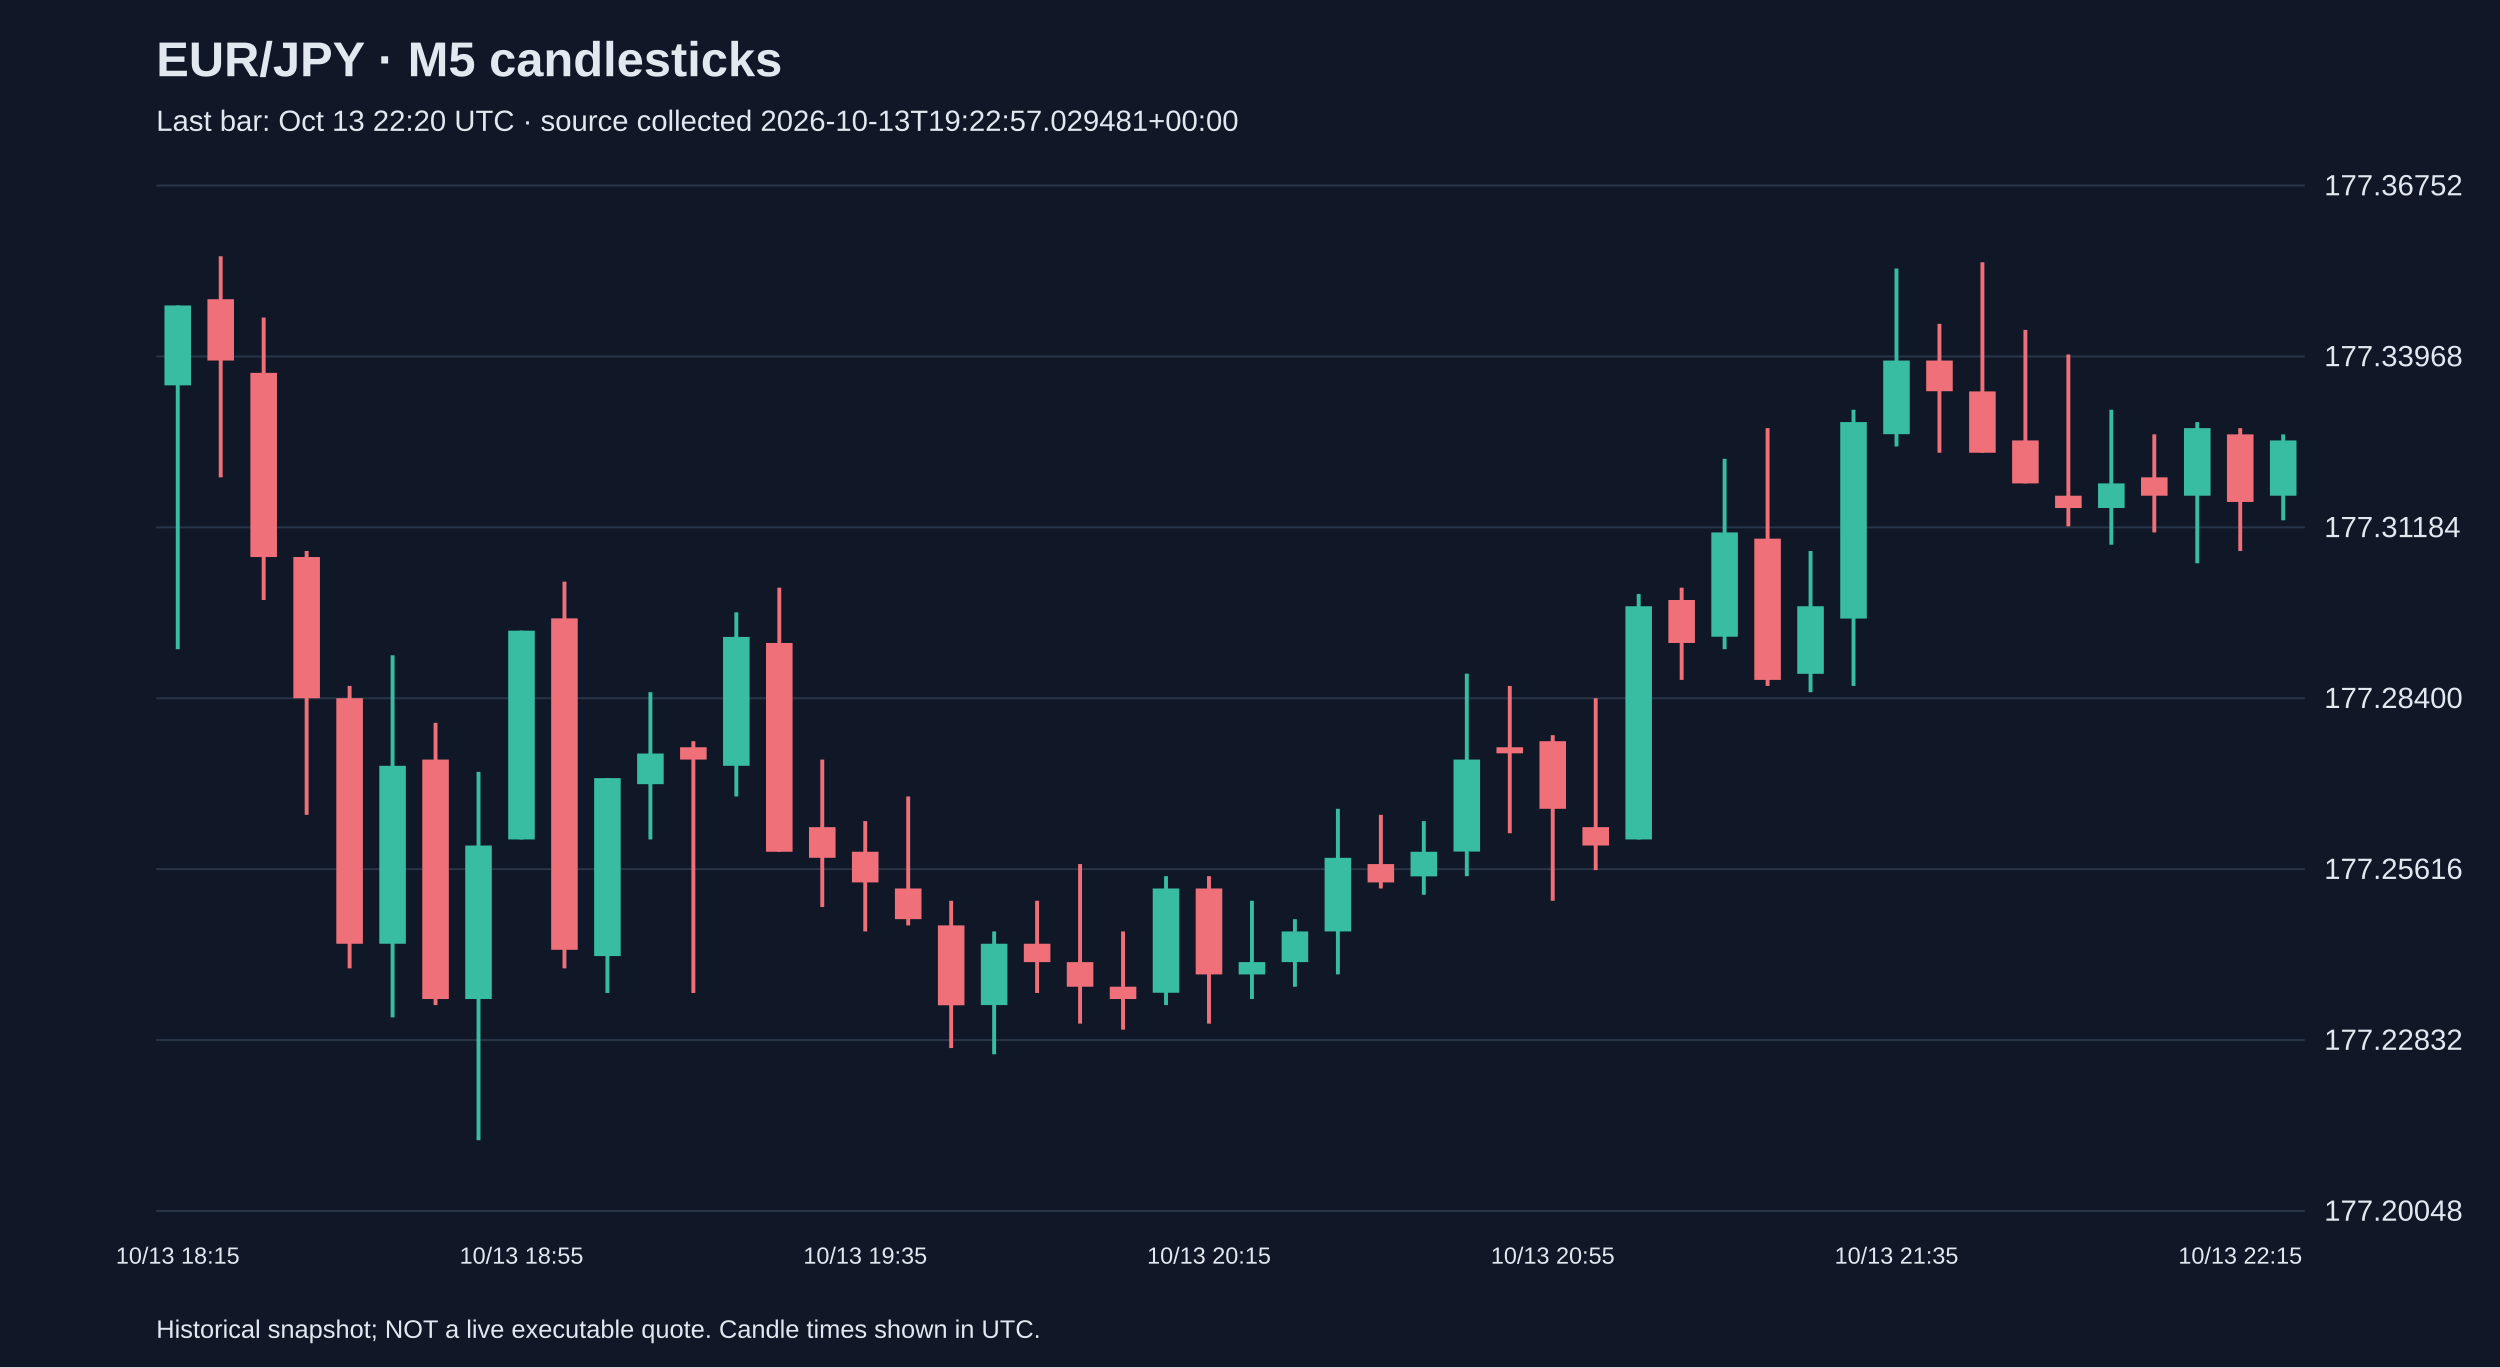
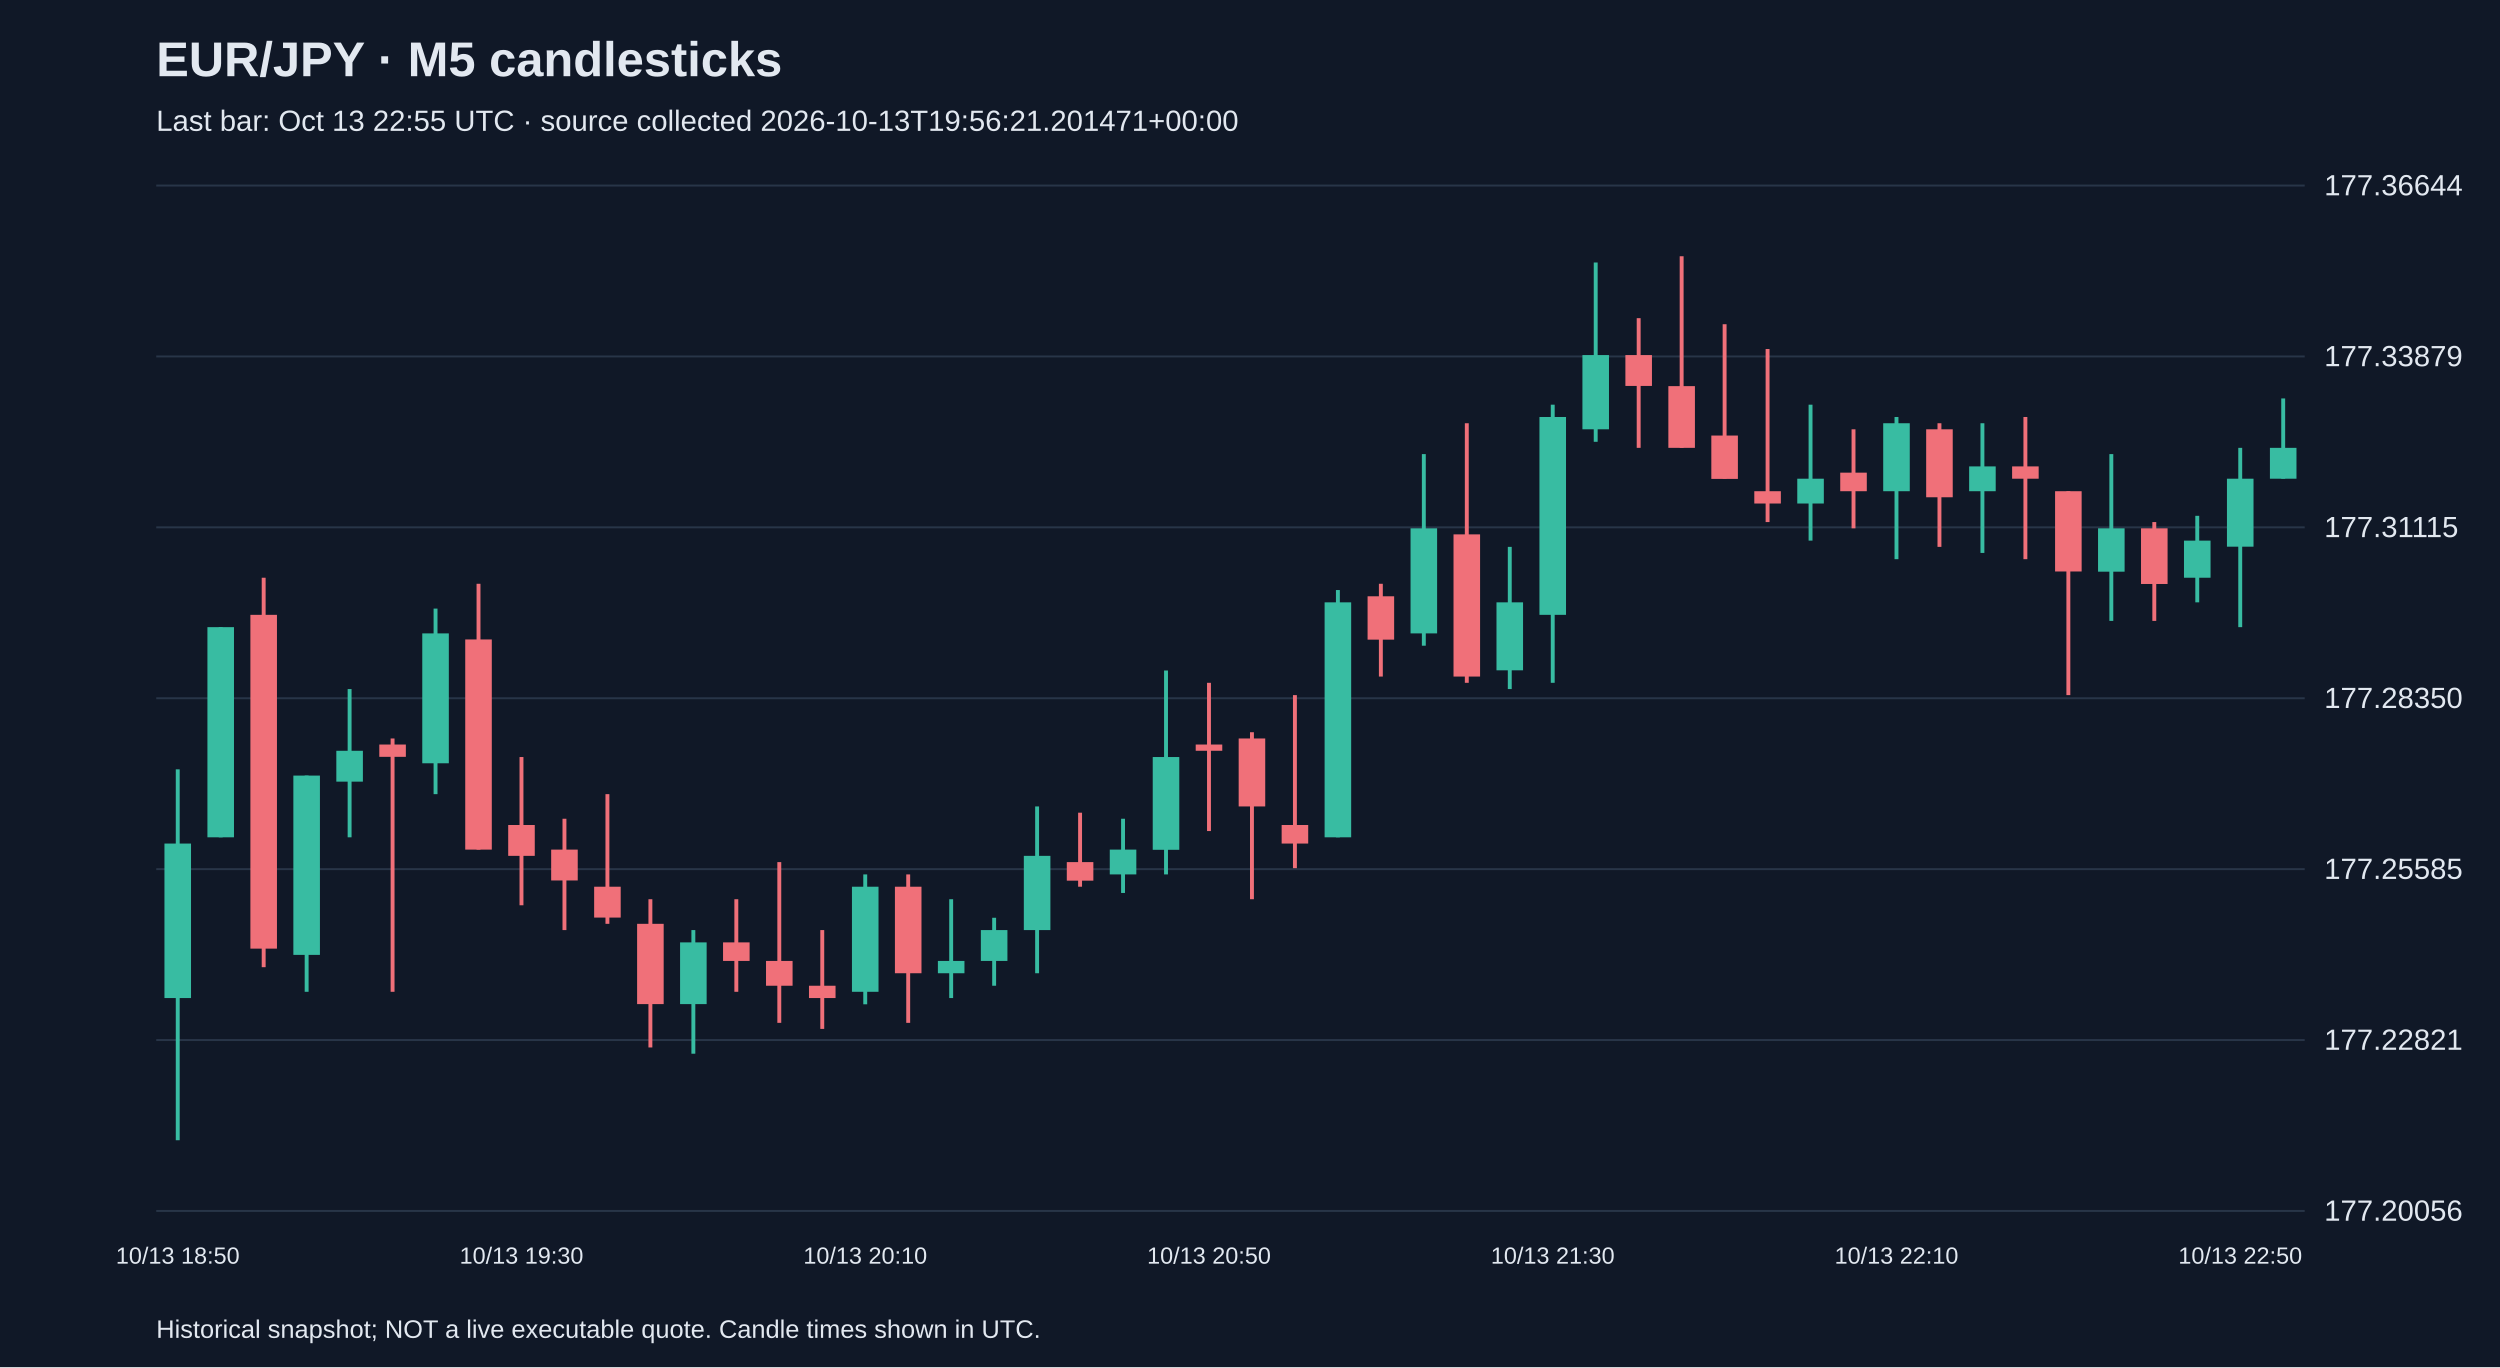
<svg xmlns="http://www.w3.org/2000/svg" viewBox="0 0 1280 700">
  <rect width="100%" height="100%" fill="#101827" />
  <style>text{font-family:Arial,sans-serif;fill:#e2e8f0}</style>
  <text x="80" y="39" font-size="25" font-weight="bold">EUR/JPY · M5 candlesticks</text>
-   <text x="80" y="67" font-size="15" fill="#a6b1c5">Last bar: Oct 13 22:20 UTC · source collected 2026-10-13T19:22:57.029481+00:00</text>
+   <text x="80" y="67" font-size="15" fill="#a6b1c5">Last bar: Oct 13 22:55 UTC · source collected 2026-10-13T19:56:21.201471+00:00</text>
  <line x1="80" y1="620.0" x2="1180" y2="620.0" stroke="#283548" />
-   <text x="1190" y="625.0" font-size="15">177.20048</text>
+   <text x="1190" y="625.0" font-size="15">177.20056</text>
  <line x1="80" y1="532.5" x2="1180" y2="532.5" stroke="#283548" />
-   <text x="1190" y="537.5" font-size="15">177.22832</text>
+   <text x="1190" y="537.5" font-size="15">177.22821</text>
  <line x1="80" y1="445.0" x2="1180" y2="445.0" stroke="#283548" />
-   <text x="1190" y="450.0" font-size="15">177.25616</text>
+   <text x="1190" y="450.0" font-size="15">177.25585</text>
  <line x1="80" y1="357.5" x2="1180" y2="357.5" stroke="#283548" />
-   <text x="1190" y="362.5" font-size="15">177.28400</text>
+   <text x="1190" y="362.5" font-size="15">177.28350</text>
  <line x1="80" y1="270.0" x2="1180" y2="270.0" stroke="#283548" />
-   <text x="1190" y="275.0" font-size="15">177.31184</text>
+   <text x="1190" y="275.0" font-size="15">177.31115</text>
  <line x1="80" y1="182.5" x2="1180" y2="182.5" stroke="#283548" />
-   <text x="1190" y="187.5" font-size="15">177.33968</text>
+   <text x="1190" y="187.5" font-size="15">177.33879</text>
  <line x1="80" y1="95.0" x2="1180" y2="95.0" stroke="#283548" />
-   <text x="1190" y="100.0" font-size="15">177.36752</text>
-   <line x1="91.0" y1="156.4" x2="91.0" y2="332.4" stroke="#38bca2" stroke-width="2" />
-   <rect x="84.2" y="156.4" width="13.6" height="40.9" fill="#38bca2" />
-   <text x="91.0" y="647" text-anchor="middle" font-size="12">10/13 18:15</text>
-   <line x1="113.0" y1="131.2" x2="113.0" y2="244.4" stroke="#f07079" stroke-width="2" />
-   <rect x="106.2" y="153.2" width="13.6" height="31.4" fill="#f07079" />
-   <line x1="135.0" y1="162.6" x2="135.0" y2="307.2" stroke="#f07079" stroke-width="2" />
-   <rect x="128.2" y="190.9" width="13.6" height="94.3" fill="#f07079" />
-   <line x1="157.0" y1="282.1" x2="157.0" y2="417.2" stroke="#f07079" stroke-width="2" />
-   <rect x="150.2" y="285.2" width="13.6" height="72.3" fill="#f07079" />
-   <line x1="179.0" y1="351.2" x2="179.0" y2="495.8" stroke="#f07079" stroke-width="2" />
-   <rect x="172.2" y="357.5" width="13.6" height="125.7" fill="#f07079" />
-   <line x1="201.0" y1="335.5" x2="201.0" y2="520.9" stroke="#38bca2" stroke-width="2" />
-   <rect x="194.2" y="392.1" width="13.6" height="91.1" fill="#38bca2" />
-   <line x1="223.0" y1="370.1" x2="223.0" y2="514.6" stroke="#f07079" stroke-width="2" />
-   <rect x="216.2" y="388.9" width="13.6" height="122.6" fill="#f07079" />
-   <line x1="245.0" y1="395.2" x2="245.0" y2="583.8" stroke="#38bca2" stroke-width="2" />
-   <rect x="238.2" y="432.9" width="13.6" height="78.6" fill="#38bca2" />
-   <line x1="267.0" y1="322.9" x2="267.0" y2="429.8" stroke="#38bca2" stroke-width="2" />
-   <rect x="260.2" y="322.9" width="13.6" height="106.9" fill="#38bca2" />
-   <text x="267.0" y="647" text-anchor="middle" font-size="12">10/13 18:55</text>
-   <line x1="289.0" y1="297.8" x2="289.0" y2="495.8" stroke="#f07079" stroke-width="2" />
-   <rect x="282.2" y="316.6" width="13.6" height="169.7" fill="#f07079" />
-   <line x1="311.0" y1="398.4" x2="311.0" y2="508.4" stroke="#38bca2" stroke-width="2" />
-   <rect x="304.2" y="398.4" width="13.6" height="91.1" fill="#38bca2" />
-   <line x1="333.0" y1="354.4" x2="333.0" y2="429.8" stroke="#38bca2" stroke-width="2" />
-   <rect x="326.2" y="385.8" width="13.6" height="15.7" fill="#38bca2" />
-   <line x1="355.0" y1="379.5" x2="355.0" y2="508.4" stroke="#f07079" stroke-width="2" />
-   <rect x="348.2" y="382.6" width="13.6" height="6.3" fill="#f07079" />
-   <line x1="377.0" y1="313.5" x2="377.0" y2="407.8" stroke="#38bca2" stroke-width="2" />
-   <rect x="370.2" y="326.1" width="13.6" height="66.0" fill="#38bca2" />
-   <line x1="399.0" y1="300.9" x2="399.0" y2="436.1" stroke="#f07079" stroke-width="2" />
-   <rect x="392.2" y="329.2" width="13.6" height="106.9" fill="#f07079" />
-   <line x1="421.0" y1="388.9" x2="421.0" y2="464.4" stroke="#f07079" stroke-width="2" />
-   <rect x="414.2" y="423.5" width="13.6" height="15.7" fill="#f07079" />
-   <line x1="443.0" y1="420.4" x2="443.0" y2="476.9" stroke="#f07079" stroke-width="2" />
-   <rect x="436.2" y="436.1" width="13.6" height="15.7" fill="#f07079" />
-   <text x="443.0" y="647" text-anchor="middle" font-size="12">10/13 19:35</text>
-   <line x1="465.0" y1="407.8" x2="465.0" y2="473.8" stroke="#f07079" stroke-width="2" />
-   <rect x="458.2" y="454.9" width="13.6" height="15.7" fill="#f07079" />
-   <line x1="487.0" y1="461.2" x2="487.0" y2="536.6" stroke="#f07079" stroke-width="2" />
-   <rect x="480.2" y="473.8" width="13.6" height="40.9" fill="#f07079" />
-   <line x1="509.0" y1="476.9" x2="509.0" y2="539.8" stroke="#38bca2" stroke-width="2" />
-   <rect x="502.2" y="483.2" width="13.6" height="31.4" fill="#38bca2" />
-   <line x1="531.0" y1="461.2" x2="531.0" y2="508.4" stroke="#f07079" stroke-width="2" />
-   <rect x="524.2" y="483.2" width="13.6" height="9.4" fill="#f07079" />
-   <line x1="553.0" y1="442.4" x2="553.0" y2="524.1" stroke="#f07079" stroke-width="2" />
-   <rect x="546.2" y="492.6" width="13.6" height="12.6" fill="#f07079" />
-   <line x1="575.0" y1="476.9" x2="575.0" y2="527.2" stroke="#f07079" stroke-width="2" />
-   <rect x="568.2" y="505.2" width="13.6" height="6.3" fill="#f07079" />
-   <line x1="597.0" y1="448.6" x2="597.0" y2="514.6" stroke="#38bca2" stroke-width="2" />
-   <rect x="590.2" y="454.9" width="13.6" height="53.4" fill="#38bca2" />
-   <line x1="619.0" y1="448.6" x2="619.0" y2="524.1" stroke="#f07079" stroke-width="2" />
-   <rect x="612.2" y="454.9" width="13.6" height="44.0" fill="#f07079" />
-   <text x="619.0" y="647" text-anchor="middle" font-size="12">10/13 20:15</text>
-   <line x1="641.0" y1="461.2" x2="641.0" y2="511.5" stroke="#38bca2" stroke-width="2" />
-   <rect x="634.2" y="492.6" width="13.6" height="6.3" fill="#38bca2" />
-   <line x1="663.0" y1="470.6" x2="663.0" y2="505.2" stroke="#38bca2" stroke-width="2" />
-   <rect x="656.2" y="476.9" width="13.6" height="15.7" fill="#38bca2" />
-   <line x1="685.0" y1="414.1" x2="685.0" y2="498.9" stroke="#38bca2" stroke-width="2" />
-   <rect x="678.2" y="439.2" width="13.6" height="37.7" fill="#38bca2" />
-   <line x1="707.0" y1="417.2" x2="707.0" y2="454.9" stroke="#f07079" stroke-width="2" />
-   <rect x="700.2" y="442.4" width="13.6" height="9.4" fill="#f07079" />
-   <line x1="729.0" y1="420.4" x2="729.0" y2="458.1" stroke="#38bca2" stroke-width="2" />
-   <rect x="722.2" y="436.1" width="13.6" height="12.6" fill="#38bca2" />
-   <line x1="751.0" y1="344.9" x2="751.0" y2="448.6" stroke="#38bca2" stroke-width="2" />
-   <rect x="744.2" y="388.9" width="13.6" height="47.1" fill="#38bca2" />
-   <line x1="773.0" y1="351.2" x2="773.0" y2="426.6" stroke="#f07079" stroke-width="2" />
-   <rect x="766.2" y="382.6" width="13.6" height="3.1" fill="#f07079" />
-   <line x1="795.0" y1="376.4" x2="795.0" y2="461.2" stroke="#f07079" stroke-width="2" />
-   <rect x="788.2" y="379.5" width="13.6" height="34.6" fill="#f07079" />
-   <text x="795.0" y="647" text-anchor="middle" font-size="12">10/13 20:55</text>
-   <line x1="817.0" y1="357.5" x2="817.0" y2="445.5" stroke="#f07079" stroke-width="2" />
-   <rect x="810.2" y="423.5" width="13.6" height="9.4" fill="#f07079" />
-   <line x1="839.0" y1="304.1" x2="839.0" y2="429.8" stroke="#38bca2" stroke-width="2" />
-   <rect x="832.2" y="310.4" width="13.6" height="119.4" fill="#38bca2" />
-   <line x1="861.0" y1="300.9" x2="861.0" y2="348.1" stroke="#f07079" stroke-width="2" />
-   <rect x="854.2" y="307.2" width="13.6" height="22.0" fill="#f07079" />
-   <line x1="883.0" y1="234.9" x2="883.0" y2="332.4" stroke="#38bca2" stroke-width="2" />
-   <rect x="876.2" y="272.6" width="13.6" height="53.4" fill="#38bca2" />
-   <line x1="905.0" y1="219.2" x2="905.0" y2="351.2" stroke="#f07079" stroke-width="2" />
-   <rect x="898.2" y="275.8" width="13.6" height="72.3" fill="#f07079" />
-   <line x1="927.0" y1="282.1" x2="927.0" y2="354.4" stroke="#38bca2" stroke-width="2" />
-   <rect x="920.2" y="310.4" width="13.6" height="34.6" fill="#38bca2" />
-   <line x1="949.0" y1="209.8" x2="949.0" y2="351.2" stroke="#38bca2" stroke-width="2" />
-   <rect x="942.2" y="216.1" width="13.6" height="100.6" fill="#38bca2" />
-   <line x1="971.0" y1="137.5" x2="971.0" y2="228.6" stroke="#38bca2" stroke-width="2" />
-   <rect x="964.2" y="184.6" width="13.6" height="37.7" fill="#38bca2" />
-   <text x="971.0" y="647" text-anchor="middle" font-size="12">10/13 21:35</text>
-   <line x1="993.0" y1="165.8" x2="993.0" y2="231.8" stroke="#f07079" stroke-width="2" />
-   <rect x="986.2" y="184.6" width="13.6" height="15.7" fill="#f07079" />
-   <line x1="1015.0" y1="134.3" x2="1015.0" y2="231.8" stroke="#f07079" stroke-width="2" />
-   <rect x="1008.2" y="200.4" width="13.6" height="31.4" fill="#f07079" />
-   <line x1="1037.0" y1="168.9" x2="1037.0" y2="247.5" stroke="#f07079" stroke-width="2" />
-   <rect x="1030.2" y="225.5" width="13.6" height="22.0" fill="#f07079" />
-   <line x1="1059.0" y1="181.5" x2="1059.0" y2="269.5" stroke="#f07079" stroke-width="2" />
-   <rect x="1052.2" y="253.8" width="13.6" height="6.3" fill="#f07079" />
-   <line x1="1081.0" y1="209.8" x2="1081.0" y2="278.9" stroke="#38bca2" stroke-width="2" />
-   <rect x="1074.2" y="247.5" width="13.6" height="12.6" fill="#38bca2" />
-   <line x1="1103.0" y1="222.4" x2="1103.0" y2="272.6" stroke="#f07079" stroke-width="2" />
-   <rect x="1096.2" y="244.4" width="13.6" height="9.4" fill="#f07079" />
-   <line x1="1125.0" y1="216.1" x2="1125.0" y2="288.4" stroke="#38bca2" stroke-width="2" />
-   <rect x="1118.2" y="219.2" width="13.6" height="34.6" fill="#38bca2" />
-   <line x1="1147.0" y1="219.2" x2="1147.0" y2="282.1" stroke="#f07079" stroke-width="2" />
-   <rect x="1140.2" y="222.4" width="13.6" height="34.6" fill="#f07079" />
-   <text x="1147.0" y="647" text-anchor="middle" font-size="12">10/13 22:15</text>
-   <line x1="1169.0" y1="222.4" x2="1169.0" y2="266.4" stroke="#38bca2" stroke-width="2" />
-   <rect x="1162.2" y="225.5" width="13.6" height="28.3" fill="#38bca2" />
+   <text x="1190" y="100.0" font-size="15">177.36644</text>
+   <line x1="91.0" y1="393.9" x2="91.0" y2="583.8" stroke="#38bca2" stroke-width="2" />
+   <rect x="84.2" y="431.9" width="13.6" height="79.1" fill="#38bca2" />
+   <text x="91.0" y="647" text-anchor="middle" font-size="12">10/13 18:50</text>
+   <line x1="113.0" y1="321.1" x2="113.0" y2="428.7" stroke="#38bca2" stroke-width="2" />
+   <rect x="106.2" y="321.1" width="13.6" height="107.6" fill="#38bca2" />
+   <line x1="135.0" y1="295.8" x2="135.0" y2="495.2" stroke="#f07079" stroke-width="2" />
+   <rect x="128.2" y="314.8" width="13.6" height="170.9" fill="#f07079" />
+   <line x1="157.0" y1="397.1" x2="157.0" y2="507.8" stroke="#38bca2" stroke-width="2" />
+   <rect x="150.2" y="397.1" width="13.6" height="91.8" fill="#38bca2" />
+   <line x1="179.0" y1="352.8" x2="179.0" y2="428.7" stroke="#38bca2" stroke-width="2" />
+   <rect x="172.2" y="384.4" width="13.6" height="15.8" fill="#38bca2" />
+   <line x1="201.0" y1="378.1" x2="201.0" y2="507.8" stroke="#f07079" stroke-width="2" />
+   <rect x="194.2" y="381.2" width="13.6" height="6.3" fill="#f07079" />
+   <line x1="223.0" y1="311.6" x2="223.0" y2="406.6" stroke="#38bca2" stroke-width="2" />
+   <rect x="216.2" y="324.3" width="13.6" height="66.5" fill="#38bca2" />
+   <line x1="245.0" y1="298.9" x2="245.0" y2="435.0" stroke="#f07079" stroke-width="2" />
+   <rect x="238.2" y="327.4" width="13.6" height="107.6" fill="#f07079" />
+   <line x1="267.0" y1="387.6" x2="267.0" y2="463.5" stroke="#f07079" stroke-width="2" />
+   <rect x="260.2" y="422.4" width="13.6" height="15.8" fill="#f07079" />
+   <text x="267.0" y="647" text-anchor="middle" font-size="12">10/13 19:30</text>
+   <line x1="289.0" y1="419.2" x2="289.0" y2="476.2" stroke="#f07079" stroke-width="2" />
+   <rect x="282.2" y="435.0" width="13.6" height="15.8" fill="#f07079" />
+   <line x1="311.0" y1="406.6" x2="311.0" y2="473.0" stroke="#f07079" stroke-width="2" />
+   <rect x="304.2" y="454.0" width="13.6" height="15.8" fill="#f07079" />
+   <line x1="333.0" y1="460.4" x2="333.0" y2="536.3" stroke="#f07079" stroke-width="2" />
+   <rect x="326.2" y="473.0" width="13.6" height="41.1" fill="#f07079" />
+   <line x1="355.0" y1="476.2" x2="355.0" y2="539.5" stroke="#38bca2" stroke-width="2" />
+   <rect x="348.2" y="482.5" width="13.6" height="31.6" fill="#38bca2" />
+   <line x1="377.0" y1="460.4" x2="377.0" y2="507.8" stroke="#f07079" stroke-width="2" />
+   <rect x="370.2" y="482.5" width="13.6" height="9.5" fill="#f07079" />
+   <line x1="399.0" y1="441.4" x2="399.0" y2="523.7" stroke="#f07079" stroke-width="2" />
+   <rect x="392.2" y="492.0" width="13.6" height="12.7" fill="#f07079" />
+   <line x1="421.0" y1="476.2" x2="421.0" y2="526.8" stroke="#f07079" stroke-width="2" />
+   <rect x="414.2" y="504.7" width="13.6" height="6.3" fill="#f07079" />
+   <line x1="443.0" y1="447.7" x2="443.0" y2="514.2" stroke="#38bca2" stroke-width="2" />
+   <rect x="436.2" y="454.0" width="13.6" height="53.8" fill="#38bca2" />
+   <text x="443.0" y="647" text-anchor="middle" font-size="12">10/13 20:10</text>
+   <line x1="465.0" y1="447.7" x2="465.0" y2="523.7" stroke="#f07079" stroke-width="2" />
+   <rect x="458.2" y="454.0" width="13.6" height="44.3" fill="#f07079" />
+   <line x1="487.0" y1="460.4" x2="487.0" y2="511.0" stroke="#38bca2" stroke-width="2" />
+   <rect x="480.2" y="492.0" width="13.6" height="6.3" fill="#38bca2" />
+   <line x1="509.0" y1="469.9" x2="509.0" y2="504.7" stroke="#38bca2" stroke-width="2" />
+   <rect x="502.2" y="476.2" width="13.6" height="15.8" fill="#38bca2" />
+   <line x1="531.0" y1="412.9" x2="531.0" y2="498.3" stroke="#38bca2" stroke-width="2" />
+   <rect x="524.2" y="438.2" width="13.6" height="38.0" fill="#38bca2" />
+   <line x1="553.0" y1="416.1" x2="553.0" y2="454.0" stroke="#f07079" stroke-width="2" />
+   <rect x="546.2" y="441.4" width="13.6" height="9.5" fill="#f07079" />
+   <line x1="575.0" y1="419.2" x2="575.0" y2="457.2" stroke="#38bca2" stroke-width="2" />
+   <rect x="568.2" y="435.0" width="13.6" height="12.7" fill="#38bca2" />
+   <line x1="597.0" y1="343.3" x2="597.0" y2="447.7" stroke="#38bca2" stroke-width="2" />
+   <rect x="590.2" y="387.6" width="13.6" height="47.5" fill="#38bca2" />
+   <line x1="619.0" y1="349.6" x2="619.0" y2="425.5" stroke="#f07079" stroke-width="2" />
+   <rect x="612.2" y="381.2" width="13.6" height="3.2" fill="#f07079" />
+   <text x="619.0" y="647" text-anchor="middle" font-size="12">10/13 20:50</text>
+   <line x1="641.0" y1="374.9" x2="641.0" y2="460.4" stroke="#f07079" stroke-width="2" />
+   <rect x="634.2" y="378.1" width="13.6" height="34.8" fill="#f07079" />
+   <line x1="663.0" y1="355.9" x2="663.0" y2="444.5" stroke="#f07079" stroke-width="2" />
+   <rect x="656.2" y="422.4" width="13.6" height="9.5" fill="#f07079" />
+   <line x1="685.0" y1="302.1" x2="685.0" y2="428.7" stroke="#38bca2" stroke-width="2" />
+   <rect x="678.2" y="308.4" width="13.6" height="120.3" fill="#38bca2" />
+   <line x1="707.0" y1="298.9" x2="707.0" y2="346.4" stroke="#f07079" stroke-width="2" />
+   <rect x="700.2" y="305.3" width="13.6" height="22.2" fill="#f07079" />
+   <line x1="729.0" y1="232.5" x2="729.0" y2="330.6" stroke="#38bca2" stroke-width="2" />
+   <rect x="722.2" y="270.5" width="13.6" height="53.8" fill="#38bca2" />
+   <line x1="751.0" y1="216.7" x2="751.0" y2="349.6" stroke="#f07079" stroke-width="2" />
+   <rect x="744.2" y="273.6" width="13.6" height="72.8" fill="#f07079" />
+   <line x1="773.0" y1="280.0" x2="773.0" y2="352.8" stroke="#38bca2" stroke-width="2" />
+   <rect x="766.2" y="308.4" width="13.6" height="34.8" fill="#38bca2" />
+   <line x1="795.0" y1="207.2" x2="795.0" y2="349.6" stroke="#38bca2" stroke-width="2" />
+   <rect x="788.2" y="213.5" width="13.6" height="101.3" fill="#38bca2" />
+   <text x="795.0" y="647" text-anchor="middle" font-size="12">10/13 21:30</text>
+   <line x1="817.0" y1="134.4" x2="817.0" y2="226.2" stroke="#38bca2" stroke-width="2" />
+   <rect x="810.2" y="181.8" width="13.6" height="38.0" fill="#38bca2" />
+   <line x1="839.0" y1="162.9" x2="839.0" y2="229.3" stroke="#f07079" stroke-width="2" />
+   <rect x="832.2" y="181.8" width="13.6" height="15.8" fill="#f07079" />
+   <line x1="861.0" y1="131.2" x2="861.0" y2="229.3" stroke="#f07079" stroke-width="2" />
+   <rect x="854.2" y="197.7" width="13.6" height="31.6" fill="#f07079" />
+   <line x1="883.0" y1="166.0" x2="883.0" y2="245.1" stroke="#f07079" stroke-width="2" />
+   <rect x="876.2" y="223.0" width="13.6" height="22.2" fill="#f07079" />
+   <line x1="905.0" y1="178.7" x2="905.0" y2="267.3" stroke="#f07079" stroke-width="2" />
+   <rect x="898.2" y="251.5" width="13.6" height="6.3" fill="#f07079" />
+   <line x1="927.0" y1="207.2" x2="927.0" y2="276.8" stroke="#38bca2" stroke-width="2" />
+   <rect x="920.2" y="245.1" width="13.6" height="12.7" fill="#38bca2" />
+   <line x1="949.0" y1="219.8" x2="949.0" y2="270.5" stroke="#f07079" stroke-width="2" />
+   <rect x="942.2" y="242.0" width="13.6" height="9.5" fill="#f07079" />
+   <line x1="971.0" y1="213.5" x2="971.0" y2="286.3" stroke="#38bca2" stroke-width="2" />
+   <rect x="964.2" y="216.7" width="13.6" height="34.8" fill="#38bca2" />
+   <text x="971.0" y="647" text-anchor="middle" font-size="12">10/13 22:10</text>
+   <line x1="993.0" y1="216.7" x2="993.0" y2="280.0" stroke="#f07079" stroke-width="2" />
+   <rect x="986.2" y="219.8" width="13.6" height="34.8" fill="#f07079" />
+   <line x1="1015.0" y1="216.7" x2="1015.0" y2="283.1" stroke="#38bca2" stroke-width="2" />
+   <rect x="1008.2" y="238.8" width="13.6" height="12.7" fill="#38bca2" />
+   <line x1="1037.0" y1="213.5" x2="1037.0" y2="286.3" stroke="#f07079" stroke-width="2" />
+   <rect x="1030.2" y="238.8" width="13.6" height="6.3" fill="#f07079" />
+   <line x1="1059.0" y1="251.5" x2="1059.0" y2="355.9" stroke="#f07079" stroke-width="2" />
+   <rect x="1052.2" y="251.5" width="13.6" height="41.1" fill="#f07079" />
+   <line x1="1081.0" y1="232.5" x2="1081.0" y2="317.9" stroke="#38bca2" stroke-width="2" />
+   <rect x="1074.2" y="270.5" width="13.6" height="22.2" fill="#38bca2" />
+   <line x1="1103.0" y1="267.3" x2="1103.0" y2="317.9" stroke="#f07079" stroke-width="2" />
+   <rect x="1096.2" y="270.5" width="13.6" height="28.5" fill="#f07079" />
+   <line x1="1125.0" y1="264.1" x2="1125.0" y2="308.4" stroke="#38bca2" stroke-width="2" />
+   <rect x="1118.2" y="276.8" width="13.6" height="19.0" fill="#38bca2" />
+   <line x1="1147.0" y1="229.3" x2="1147.0" y2="321.1" stroke="#38bca2" stroke-width="2" />
+   <rect x="1140.2" y="245.1" width="13.6" height="34.8" fill="#38bca2" />
+   <text x="1147.0" y="647" text-anchor="middle" font-size="12">10/13 22:50</text>
+   <line x1="1169.0" y1="204.0" x2="1169.0" y2="245.1" stroke="#38bca2" stroke-width="2" />
+   <rect x="1162.2" y="229.3" width="13.6" height="15.8" fill="#38bca2" />
  <text x="80" y="685" font-size="13">Historical snapshot; NOT a live executable quote. Candle times shown in UTC.</text>
</svg>
